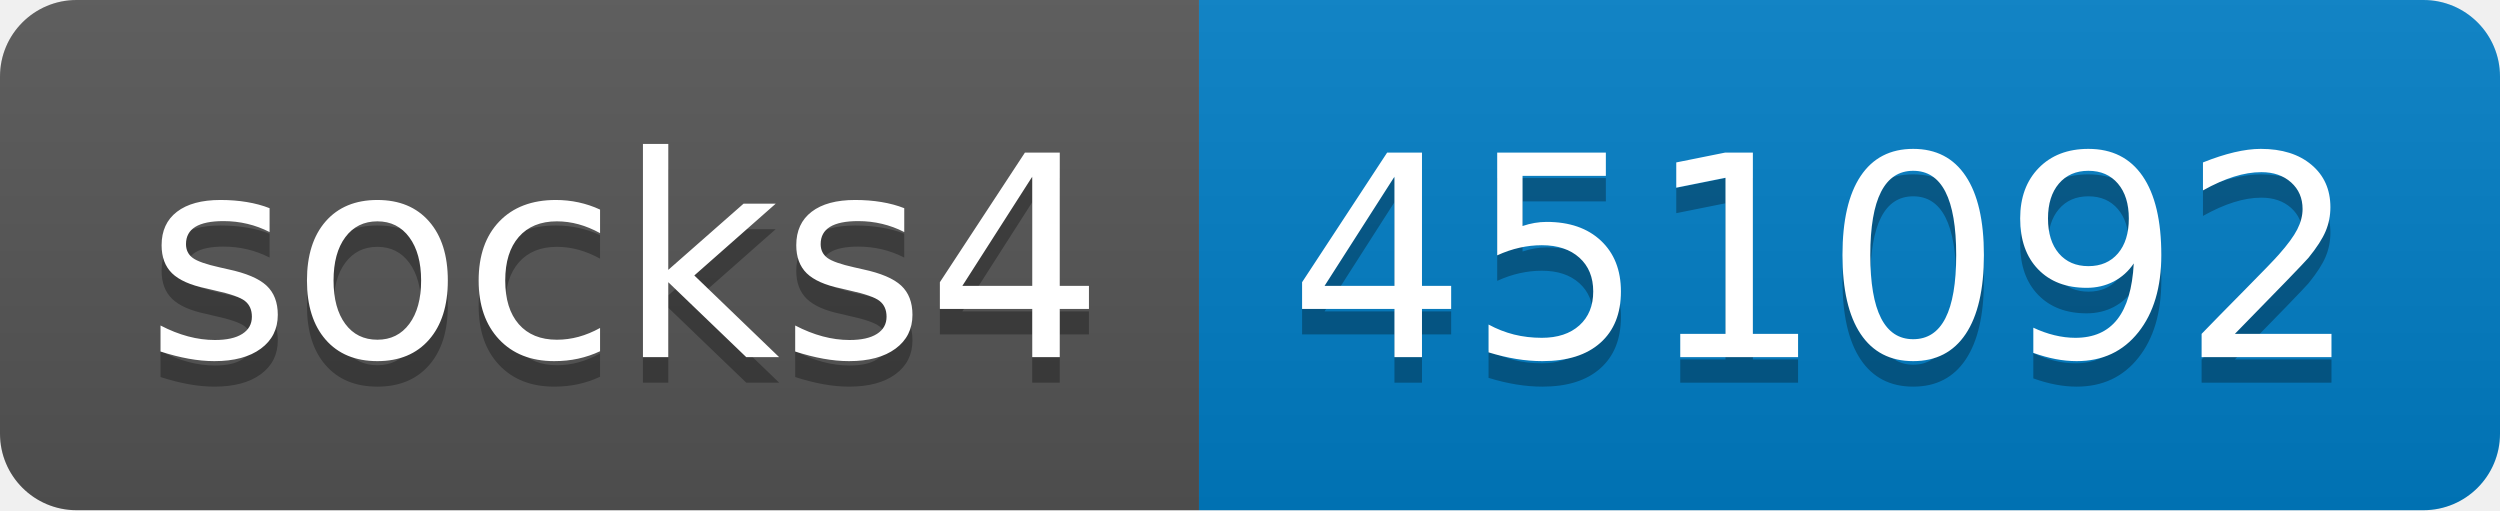
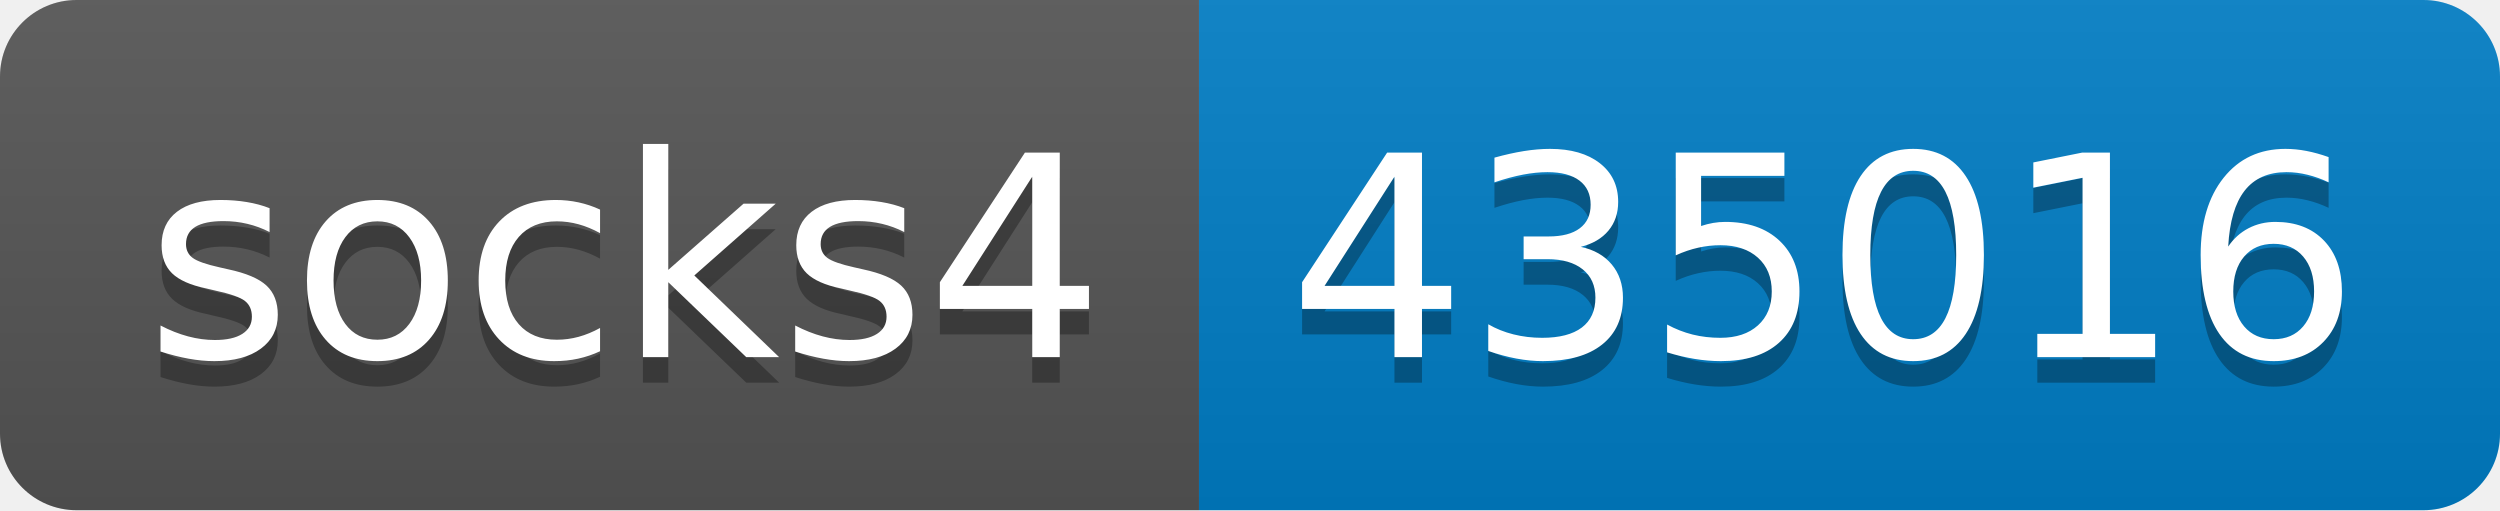
- <svg xmlns="http://www.w3.org/2000/svg" width="98" height="20" role="img" aria-label="socks4: 451092">
+ <svg xmlns="http://www.w3.org/2000/svg" width="98" height="20" role="img" aria-label="socks4: 435016">
  <linearGradient id="s" x2="0" y2="100%">
    <stop offset="0" stop-color="#bbb" stop-opacity=".1" />
    <stop offset="1" stop-opacity=".1" />
  </linearGradient>
  <clipPath id="r">
    <rect width="98" height="20" rx="3" fill="#fff" />
  </clipPath>
  <g clip-path="url(#r)">
    <rect width="47" height="20" fill="#555" />
    <rect x="47" width="51" height="20" fill="#007ec6" />
    <rect width="98" height="20" fill="url(#s)" />
  </g>
  <g fill="#fff" text-anchor="middle" font-family="Verdana,Geneva,DejaVu Sans,sans-serif" text-rendering="geometricPrecision" font-size="110">
    <text aria-hidden="true" x="245" y="150" fill="#010101" fill-opacity=".3" transform="scale(.1)" textLength="370">socks4</text>
    <text x="245" y="140" transform="scale(.1)" fill="#fff" textLength="370">socks4</text>
-     <text aria-hidden="true" x="715" y="150" fill="#010101" fill-opacity=".3" transform="scale(.1)" textLength="410">451092</text>
-     <text x="715" y="140" transform="scale(.1)" fill="#fff" textLength="410">451092</text>
+     <text aria-hidden="true" x="715" y="150" fill="#010101" fill-opacity=".3" transform="scale(.1)" textLength="410">435016</text>
+     <text x="715" y="140" transform="scale(.1)" fill="#fff" textLength="410">435016</text>
  </g>
</svg>
